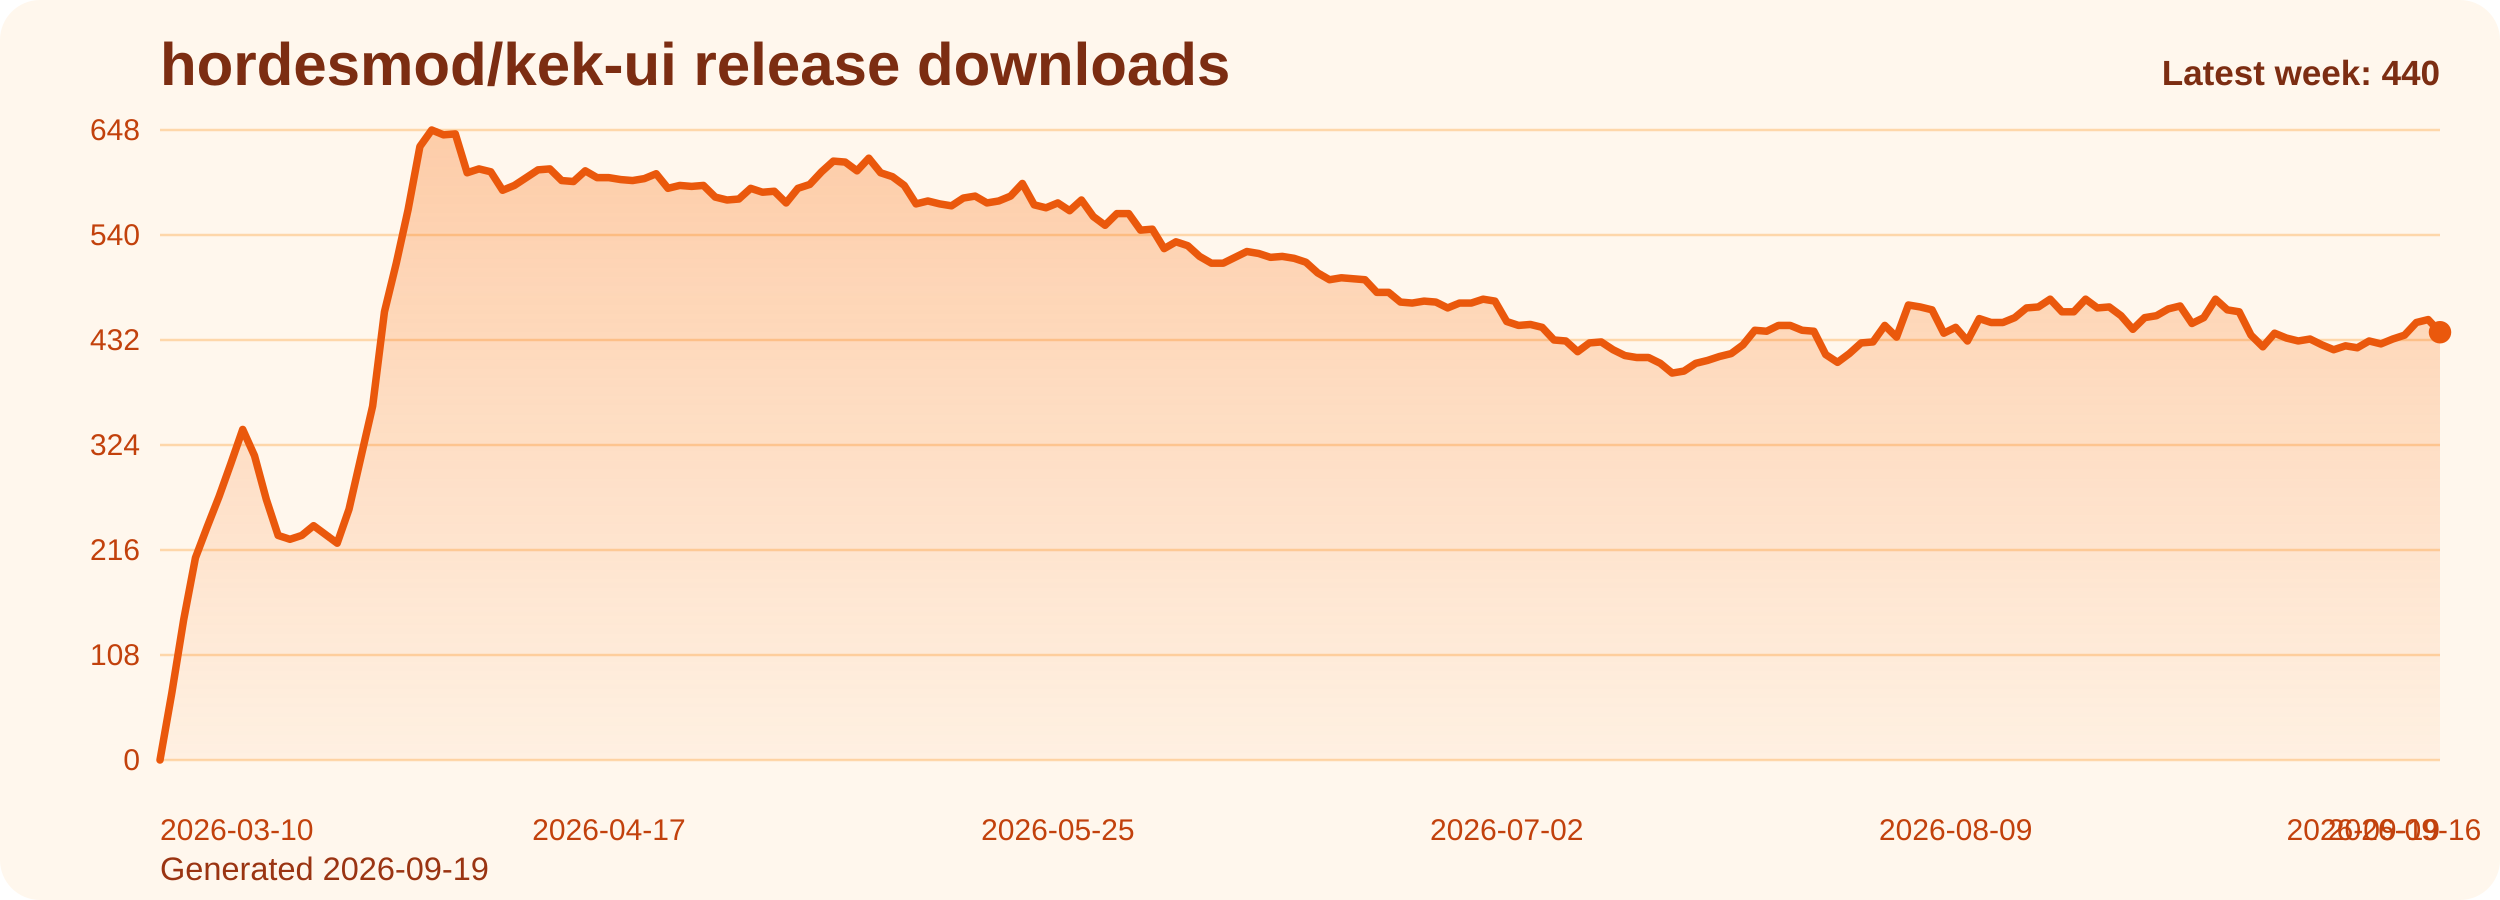
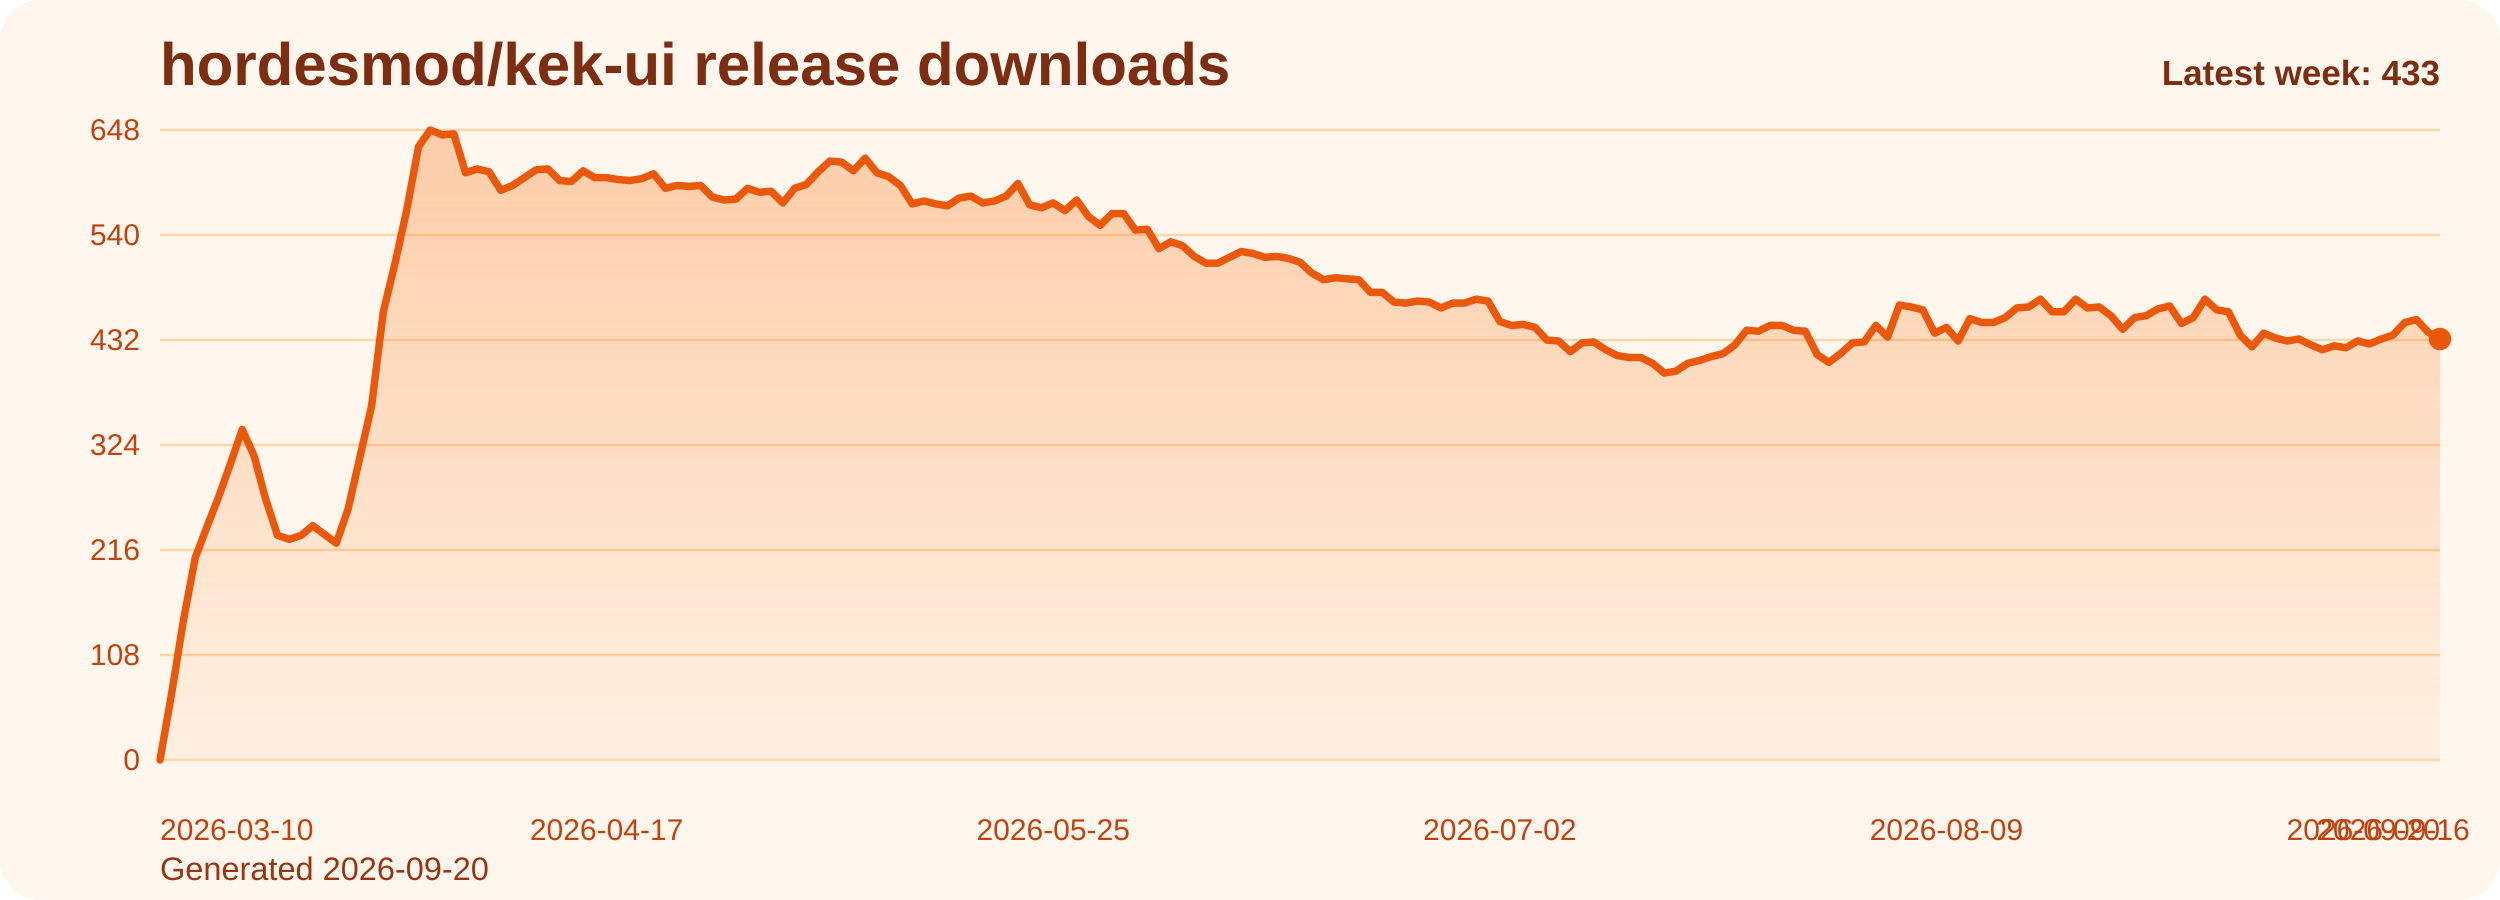
<svg xmlns="http://www.w3.org/2000/svg" viewBox="0 0 1000 360" role="img" aria-label="hordesmod/kek-ui release downloads chart">
  <defs>
    <linearGradient id="fill-weekly-orange" x1="0" y1="0" x2="0" y2="1">
      <stop offset="0%" stop-color="#f97316" stop-opacity="0.32" />
      <stop offset="100%" stop-color="#f97316" stop-opacity="0.05" />
    </linearGradient>
    <style>
      .bg { fill: #fff7ed; }
      .title { font: 700 24px Arial, sans-serif; fill: #7c2d12; }
      .sub { font: 400 13px Arial, sans-serif; fill: #9a3412; }
      .grid { stroke: #fed7aa; stroke-width: 1; }
      .axis { font: 400 12px Arial, sans-serif; fill: #c2410c; }
      .line { fill: none; stroke: #ea580c; stroke-width: 3; stroke-linecap: round; stroke-linejoin: round; }
      .dot { fill: #ea580c; }
      .value { font: 600 11px Arial, sans-serif; fill: #9a3412; }
      .latest { font: 700 14px Arial, sans-serif; fill: #7c2d12; }
    </style>
  </defs>
  <rect class="bg" x="0" y="0" width="1000" height="360" rx="16" />
  <text class="title" x="64" y="34">hordesmod/kek-ui release downloads</text>
-   <text class="sub" x="64" y="352">Generated 2026-09-19</text>
+   <text class="sub" x="64" y="352">Generated 2026-09-20</text>
  <line x1="64" y1="52.00" x2="976" y2="52.00" class="grid" />
  <text x="56" y="56.00" text-anchor="end" class="axis">648</text>
  <line x1="64" y1="94.00" x2="976" y2="94.00" class="grid" />
  <text x="56" y="98.00" text-anchor="end" class="axis">540</text>
  <line x1="64" y1="136.00" x2="976" y2="136.00" class="grid" />
  <text x="56" y="140.00" text-anchor="end" class="axis">432</text>
  <line x1="64" y1="178.00" x2="976" y2="178.00" class="grid" />
  <text x="56" y="182.00" text-anchor="end" class="axis">324</text>
  <line x1="64" y1="220.00" x2="976" y2="220.00" class="grid" />
  <text x="56" y="224.00" text-anchor="end" class="axis">216</text>
  <line x1="64" y1="262.00" x2="976" y2="262.00" class="grid" />
  <text x="56" y="266.00" text-anchor="end" class="axis">108</text>
  <line x1="64" y1="304.00" x2="976" y2="304.00" class="grid" />
  <text x="56" y="308.00" text-anchor="end" class="axis">0</text>
-   <path d="M 64.00 304 L 64.00 304.00 L 68.73 277.17 L 73.45 248.00 L 78.18 223.11 L 82.90 210.67 L 87.63 198.61 L 92.35 185.39 L 97.08 171.78 L 101.80 182.28 L 106.53 199.78 L 111.25 214.17 L 115.98 215.72 L 120.70 214.17 L 125.43 210.28 L 130.16 213.78 L 134.88 217.28 L 139.61 203.67 L 144.33 183.06 L 149.06 162.44 L 153.78 124.72 L 158.51 105.28 L 163.23 83.89 L 167.96 58.61 L 172.68 52.00 L 177.41 53.94 L 182.13 53.56 L 186.86 69.11 L 191.59 67.56 L 196.31 68.72 L 201.04 76.11 L 205.76 74.17 L 210.49 71.06 L 215.21 67.94 L 219.94 67.56 L 224.66 72.22 L 229.39 72.61 L 234.11 68.33 L 238.84 71.06 L 243.56 71.06 L 248.29 71.83 L 253.02 72.22 L 257.74 71.44 L 262.47 69.50 L 267.19 75.33 L 271.92 74.17 L 276.64 74.56 L 281.37 74.17 L 286.09 78.83 L 290.82 80.00 L 295.54 79.61 L 300.27 75.33 L 304.99 76.89 L 309.72 76.50 L 314.45 81.17 L 319.17 75.33 L 323.90 73.78 L 328.62 68.72 L 333.35 64.44 L 338.07 64.83 L 342.80 68.33 L 347.52 63.28 L 352.25 69.11 L 356.97 70.67 L 361.70 74.17 L 366.42 81.56 L 371.15 80.39 L 375.88 81.56 L 380.60 82.33 L 385.33 79.22 L 390.05 78.44 L 394.78 81.17 L 399.50 80.39 L 404.23 78.44 L 408.95 73.39 L 413.68 81.94 L 418.40 83.11 L 423.13 81.17 L 427.85 84.28 L 432.58 80.00 L 437.31 86.61 L 442.03 90.11 L 446.76 85.44 L 451.48 85.44 L 456.21 92.06 L 460.93 91.67 L 465.66 99.44 L 470.38 96.72 L 475.11 98.28 L 479.83 102.56 L 484.56 105.28 L 489.28 105.28 L 494.01 102.94 L 498.74 100.61 L 503.46 101.39 L 508.19 102.94 L 512.91 102.56 L 517.64 103.33 L 522.36 104.89 L 527.09 109.17 L 531.81 111.89 L 536.54 111.11 L 541.26 111.50 L 545.99 111.89 L 550.72 116.94 L 555.44 116.94 L 560.17 120.83 L 564.89 121.22 L 569.62 120.44 L 574.34 120.83 L 579.07 123.17 L 583.79 121.22 L 588.52 121.22 L 593.24 119.67 L 597.97 120.44 L 602.69 128.61 L 607.42 130.17 L 612.15 129.78 L 616.87 130.94 L 621.60 136.00 L 626.32 136.39 L 631.05 140.67 L 635.77 137.17 L 640.50 136.78 L 645.22 139.89 L 649.95 142.22 L 654.67 143.00 L 659.40 143.00 L 664.12 145.33 L 668.85 149.22 L 673.58 148.44 L 678.30 145.33 L 683.03 144.17 L 687.75 142.61 L 692.48 141.44 L 697.20 137.94 L 701.93 132.11 L 706.65 132.50 L 711.38 130.17 L 716.10 130.17 L 720.83 132.11 L 725.55 132.50 L 730.28 141.83 L 735.01 144.94 L 739.73 141.44 L 744.46 137.17 L 749.18 136.78 L 753.91 130.17 L 758.63 134.83 L 763.36 122.00 L 768.08 122.78 L 772.81 123.94 L 777.53 133.28 L 782.26 130.94 L 786.98 136.39 L 791.71 127.44 L 796.44 129.00 L 801.16 129.00 L 805.89 127.06 L 810.61 123.17 L 815.34 122.78 L 820.06 119.67 L 824.79 124.72 L 829.51 124.72 L 834.24 119.67 L 838.96 123.17 L 843.69 122.78 L 848.41 126.28 L 853.14 131.72 L 857.87 127.06 L 862.59 126.28 L 867.32 123.56 L 872.04 122.39 L 876.77 129.39 L 881.49 127.06 L 886.22 119.67 L 890.94 123.94 L 895.67 124.72 L 900.39 134.06 L 905.12 138.72 L 909.84 133.28 L 914.57 135.22 L 919.30 136.39 L 924.02 135.61 L 928.75 137.94 L 933.47 139.89 L 938.20 138.33 L 942.92 139.11 L 947.65 136.39 L 952.37 137.56 L 957.10 135.61 L 961.82 134.06 L 966.55 129.00 L 971.27 127.83 L 976.00 132.89 L 976.00 304 Z" fill="url(#fill-weekly-orange)" />
-   <polyline class="line" points="64.00,304.00 68.73,277.17 73.45,248.00 78.18,223.11 82.90,210.67 87.63,198.61 92.35,185.39 97.08,171.78 101.80,182.28 106.53,199.78 111.25,214.17 115.98,215.72 120.70,214.17 125.43,210.28 130.16,213.78 134.88,217.28 139.61,203.67 144.33,183.06 149.06,162.44 153.78,124.72 158.51,105.28 163.23,83.89 167.96,58.61 172.68,52.00 177.41,53.94 182.13,53.56 186.86,69.11 191.59,67.56 196.31,68.72 201.04,76.11 205.76,74.17 210.49,71.06 215.21,67.94 219.94,67.56 224.66,72.22 229.39,72.61 234.11,68.33 238.84,71.06 243.56,71.06 248.29,71.83 253.02,72.22 257.74,71.44 262.47,69.50 267.19,75.33 271.92,74.17 276.64,74.56 281.37,74.17 286.09,78.83 290.82,80.00 295.54,79.61 300.27,75.33 304.99,76.89 309.72,76.50 314.45,81.17 319.17,75.33 323.90,73.78 328.62,68.72 333.35,64.44 338.07,64.83 342.80,68.33 347.52,63.28 352.25,69.11 356.97,70.67 361.70,74.17 366.42,81.56 371.15,80.39 375.88,81.56 380.60,82.33 385.33,79.22 390.05,78.44 394.78,81.17 399.50,80.39 404.23,78.44 408.95,73.39 413.68,81.94 418.40,83.11 423.13,81.17 427.85,84.28 432.58,80.00 437.31,86.61 442.03,90.11 446.76,85.44 451.48,85.44 456.21,92.06 460.93,91.67 465.66,99.44 470.38,96.72 475.11,98.28 479.83,102.56 484.56,105.28 489.28,105.28 494.01,102.94 498.74,100.61 503.46,101.39 508.19,102.94 512.91,102.56 517.64,103.33 522.36,104.89 527.09,109.17 531.81,111.89 536.54,111.11 541.26,111.50 545.99,111.89 550.72,116.94 555.44,116.94 560.17,120.83 564.89,121.22 569.62,120.44 574.34,120.83 579.07,123.17 583.79,121.22 588.52,121.22 593.24,119.67 597.97,120.44 602.69,128.61 607.42,130.17 612.15,129.78 616.87,130.94 621.60,136.00 626.32,136.39 631.05,140.67 635.77,137.17 640.50,136.78 645.22,139.89 649.95,142.22 654.67,143.00 659.40,143.00 664.12,145.33 668.85,149.22 673.58,148.44 678.30,145.33 683.03,144.17 687.75,142.61 692.48,141.44 697.20,137.94 701.93,132.11 706.65,132.50 711.38,130.17 716.10,130.17 720.83,132.11 725.55,132.50 730.28,141.83 735.01,144.94 739.73,141.44 744.46,137.17 749.18,136.78 753.91,130.17 758.63,134.83 763.36,122.00 768.08,122.78 772.81,123.94 777.53,133.28 782.26,130.94 786.98,136.39 791.71,127.44 796.44,129.00 801.16,129.00 805.89,127.06 810.61,123.17 815.34,122.78 820.06,119.67 824.79,124.72 829.51,124.72 834.24,119.67 838.96,123.17 843.69,122.78 848.41,126.28 853.14,131.72 857.87,127.06 862.59,126.28 867.32,123.56 872.04,122.39 876.77,129.39 881.49,127.06 886.22,119.67 890.94,123.94 895.67,124.72 900.39,134.06 905.12,138.72 909.84,133.28 914.57,135.22 919.30,136.39 924.02,135.61 928.75,137.94 933.47,139.89 938.20,138.33 942.92,139.11 947.65,136.39 952.37,137.56 957.10,135.61 961.82,134.06 966.55,129.00 971.27,127.83 976.00,132.89" />
-   <circle class="dot" cx="976.00" cy="132.89" r="4.5" />
+   <path d="M 64.00 304 L 64.00 304.00 L 68.70 277.17 L 73.40 248.00 L 78.10 223.11 L 82.80 210.67 L 87.51 198.61 L 92.21 185.39 L 96.91 171.78 L 101.61 182.28 L 106.31 199.78 L 111.01 214.17 L 115.71 215.72 L 120.41 214.17 L 125.11 210.28 L 129.81 213.78 L 134.52 217.28 L 139.22 203.67 L 143.92 183.06 L 148.62 162.44 L 153.32 124.72 L 158.02 105.28 L 162.72 83.89 L 167.42 58.61 L 172.12 52.00 L 176.82 53.94 L 181.53 53.56 L 186.23 69.11 L 190.93 67.56 L 195.63 68.72 L 200.33 76.11 L 205.03 74.17 L 209.73 71.06 L 214.43 67.94 L 219.13 67.56 L 223.84 72.22 L 228.54 72.61 L 233.24 68.33 L 237.94 71.06 L 242.64 71.06 L 247.34 71.83 L 252.04 72.22 L 256.74 71.44 L 261.44 69.50 L 266.14 75.33 L 270.85 74.17 L 275.55 74.56 L 280.25 74.17 L 284.95 78.83 L 289.65 80.00 L 294.35 79.61 L 299.05 75.33 L 303.75 76.89 L 308.45 76.50 L 313.15 81.17 L 317.86 75.33 L 322.56 73.78 L 327.26 68.72 L 331.96 64.44 L 336.66 64.83 L 341.36 68.33 L 346.06 63.28 L 350.76 69.11 L 355.46 70.67 L 360.16 74.17 L 364.87 81.56 L 369.57 80.39 L 374.27 81.56 L 378.97 82.33 L 383.67 79.22 L 388.37 78.44 L 393.07 81.17 L 397.77 80.39 L 402.47 78.44 L 407.18 73.39 L 411.88 81.94 L 416.58 83.11 L 421.28 81.17 L 425.98 84.28 L 430.68 80.00 L 435.38 86.61 L 440.08 90.11 L 444.78 85.44 L 449.48 85.44 L 454.19 92.06 L 458.89 91.67 L 463.59 99.44 L 468.29 96.72 L 472.99 98.28 L 477.69 102.56 L 482.39 105.28 L 487.09 105.28 L 491.79 102.94 L 496.49 100.61 L 501.20 101.39 L 505.90 102.94 L 510.60 102.56 L 515.30 103.33 L 520.00 104.89 L 524.70 109.17 L 529.40 111.89 L 534.10 111.11 L 538.80 111.50 L 543.51 111.89 L 548.21 116.94 L 552.91 116.94 L 557.61 120.83 L 562.31 121.22 L 567.01 120.44 L 571.71 120.83 L 576.41 123.17 L 581.11 121.22 L 585.81 121.22 L 590.52 119.67 L 595.22 120.44 L 599.92 128.61 L 604.62 130.17 L 609.32 129.78 L 614.02 130.94 L 618.72 136.00 L 623.42 136.39 L 628.12 140.67 L 632.82 137.17 L 637.53 136.78 L 642.23 139.89 L 646.93 142.22 L 651.63 143.00 L 656.33 143.00 L 661.03 145.33 L 665.73 149.22 L 670.43 148.44 L 675.13 145.33 L 679.84 144.17 L 684.54 142.61 L 689.24 141.44 L 693.94 137.94 L 698.64 132.11 L 703.34 132.50 L 708.04 130.17 L 712.74 130.17 L 717.44 132.11 L 722.14 132.50 L 726.85 141.83 L 731.55 144.94 L 736.25 141.44 L 740.95 137.17 L 745.65 136.78 L 750.35 130.17 L 755.05 134.83 L 759.75 122.00 L 764.45 122.78 L 769.15 123.94 L 773.86 133.28 L 778.56 130.94 L 783.26 136.39 L 787.96 127.44 L 792.66 129.00 L 797.36 129.00 L 802.06 127.06 L 806.76 123.17 L 811.46 122.78 L 816.16 119.67 L 820.87 124.72 L 825.57 124.72 L 830.27 119.67 L 834.97 123.17 L 839.67 122.78 L 844.37 126.28 L 849.07 131.72 L 853.77 127.06 L 858.47 126.28 L 863.18 123.56 L 867.88 122.39 L 872.58 129.39 L 877.28 127.06 L 881.98 119.67 L 886.68 123.94 L 891.38 124.72 L 896.08 134.06 L 900.78 138.72 L 905.48 133.28 L 910.19 135.22 L 914.89 136.39 L 919.59 135.61 L 924.29 137.94 L 928.99 139.89 L 933.69 138.33 L 938.39 139.11 L 943.09 136.39 L 947.79 137.56 L 952.49 135.61 L 957.20 134.06 L 961.90 129.00 L 966.60 127.83 L 971.30 132.89 L 976.00 135.61 L 976.00 304 Z" fill="url(#fill-weekly-orange)" />
+   <polyline class="line" points="64.00,304.00 68.70,277.17 73.40,248.00 78.10,223.11 82.80,210.67 87.51,198.61 92.21,185.39 96.91,171.78 101.61,182.28 106.31,199.78 111.01,214.17 115.71,215.72 120.41,214.17 125.11,210.28 129.81,213.78 134.52,217.28 139.22,203.67 143.92,183.06 148.62,162.44 153.32,124.72 158.02,105.28 162.72,83.89 167.42,58.61 172.12,52.00 176.82,53.94 181.53,53.56 186.23,69.11 190.93,67.56 195.63,68.72 200.33,76.11 205.03,74.17 209.73,71.06 214.43,67.94 219.13,67.56 223.84,72.22 228.54,72.61 233.24,68.33 237.94,71.06 242.64,71.06 247.34,71.83 252.04,72.22 256.74,71.44 261.44,69.50 266.14,75.33 270.85,74.17 275.55,74.56 280.25,74.17 284.95,78.83 289.65,80.00 294.35,79.61 299.05,75.33 303.75,76.89 308.45,76.50 313.15,81.17 317.86,75.33 322.56,73.78 327.26,68.72 331.96,64.44 336.66,64.83 341.36,68.33 346.06,63.28 350.76,69.11 355.46,70.67 360.16,74.17 364.87,81.56 369.57,80.39 374.27,81.56 378.97,82.33 383.67,79.22 388.37,78.44 393.07,81.17 397.77,80.39 402.47,78.44 407.18,73.39 411.88,81.94 416.58,83.11 421.28,81.17 425.98,84.28 430.68,80.00 435.38,86.61 440.08,90.11 444.78,85.44 449.48,85.44 454.19,92.06 458.89,91.67 463.59,99.44 468.29,96.72 472.99,98.28 477.69,102.56 482.39,105.28 487.09,105.28 491.79,102.94 496.49,100.61 501.20,101.39 505.90,102.94 510.60,102.56 515.30,103.33 520.00,104.89 524.70,109.17 529.40,111.89 534.10,111.11 538.80,111.50 543.51,111.89 548.21,116.94 552.91,116.94 557.61,120.83 562.31,121.22 567.01,120.44 571.71,120.83 576.41,123.17 581.11,121.22 585.81,121.22 590.52,119.67 595.22,120.44 599.92,128.61 604.62,130.17 609.32,129.78 614.02,130.94 618.72,136.00 623.42,136.39 628.12,140.67 632.82,137.17 637.53,136.78 642.23,139.89 646.93,142.22 651.63,143.00 656.33,143.00 661.03,145.33 665.73,149.22 670.43,148.44 675.13,145.33 679.84,144.17 684.54,142.61 689.24,141.44 693.94,137.94 698.64,132.11 703.34,132.50 708.04,130.17 712.74,130.17 717.44,132.11 722.14,132.50 726.85,141.83 731.55,144.94 736.25,141.44 740.95,137.17 745.65,136.78 750.35,130.17 755.05,134.83 759.75,122.00 764.45,122.78 769.15,123.94 773.86,133.28 778.56,130.94 783.26,136.39 787.96,127.44 792.66,129.00 797.36,129.00 802.06,127.06 806.76,123.17 811.46,122.78 816.16,119.67 820.87,124.72 825.57,124.72 830.27,119.67 834.97,123.17 839.67,122.78 844.37,126.28 849.07,131.72 853.77,127.06 858.47,126.28 863.18,123.56 867.88,122.39 872.58,129.39 877.28,127.06 881.98,119.67 886.68,123.94 891.38,124.72 896.08,134.06 900.78,138.72 905.48,133.28 910.19,135.22 914.89,136.39 919.59,135.61 924.29,137.94 928.99,139.89 933.69,138.33 938.39,139.11 943.09,136.39 947.79,137.56 952.49,135.61 957.20,134.06 961.90,129.00 966.60,127.83 971.30,132.89 976.00,135.61" />
+   <circle class="dot" cx="976.00" cy="135.61" r="4.5" />
  <text class="axis" x="64.00" y="336" text-anchor="start">2026-03-10</text>
-   <text class="axis" x="243.56" y="336" text-anchor="middle">2026-04-17</text>
-   <text class="axis" x="423.13" y="336" text-anchor="middle">2026-05-25</text>
-   <text class="axis" x="602.69" y="336" text-anchor="middle">2026-07-02</text>
-   <text class="axis" x="782.26" y="336" text-anchor="middle">2026-08-09</text>
-   <text class="axis" x="961.82" y="336" text-anchor="middle">2026-09-16</text>
-   <text class="axis" x="976.00" y="336" text-anchor="end">2026-09-19</text>
-   <text class="latest" x="976" y="34" text-anchor="end">Latest week: 440</text>
+   <text class="axis" x="242.64" y="336" text-anchor="middle">2026-04-17</text>
+   <text class="axis" x="421.28" y="336" text-anchor="middle">2026-05-25</text>
+   <text class="axis" x="599.92" y="336" text-anchor="middle">2026-07-02</text>
+   <text class="axis" x="778.56" y="336" text-anchor="middle">2026-08-09</text>
+   <text class="axis" x="957.20" y="336" text-anchor="middle">2026-09-16</text>
+   <text class="axis" x="976.00" y="336" text-anchor="end">2026-09-20</text>
+   <text class="latest" x="976" y="34" text-anchor="end">Latest week: 433</text>
</svg>
